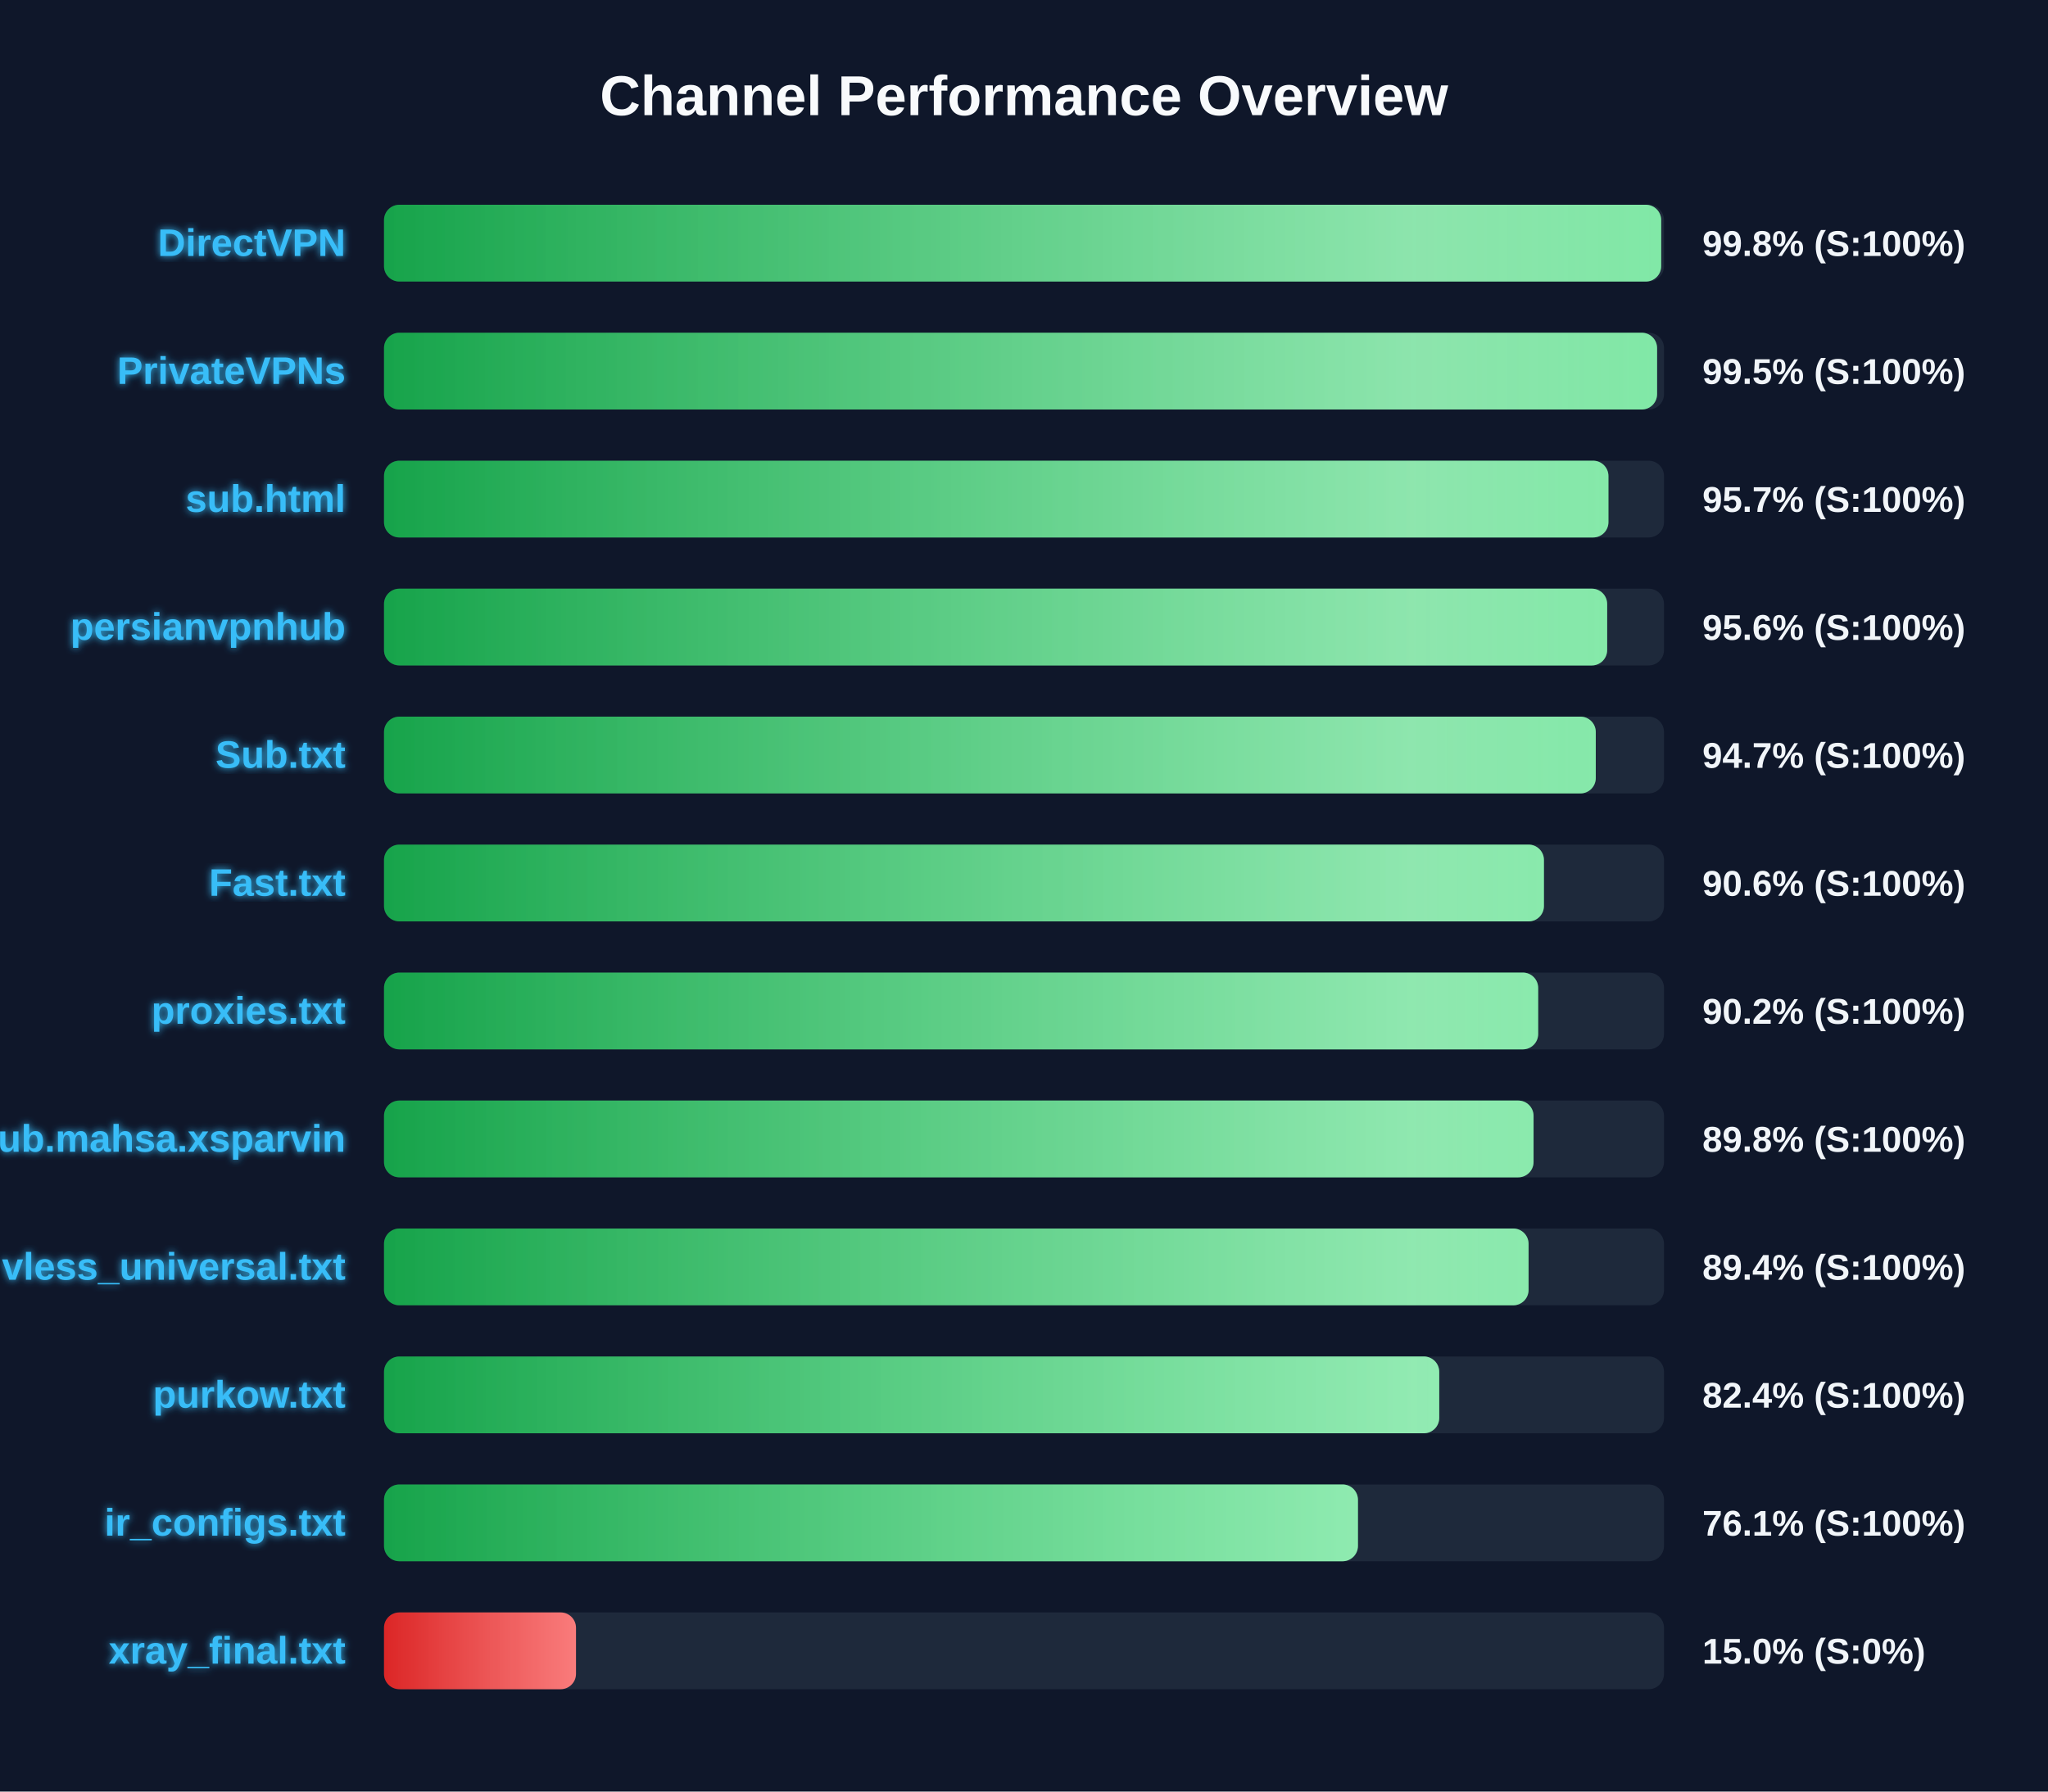
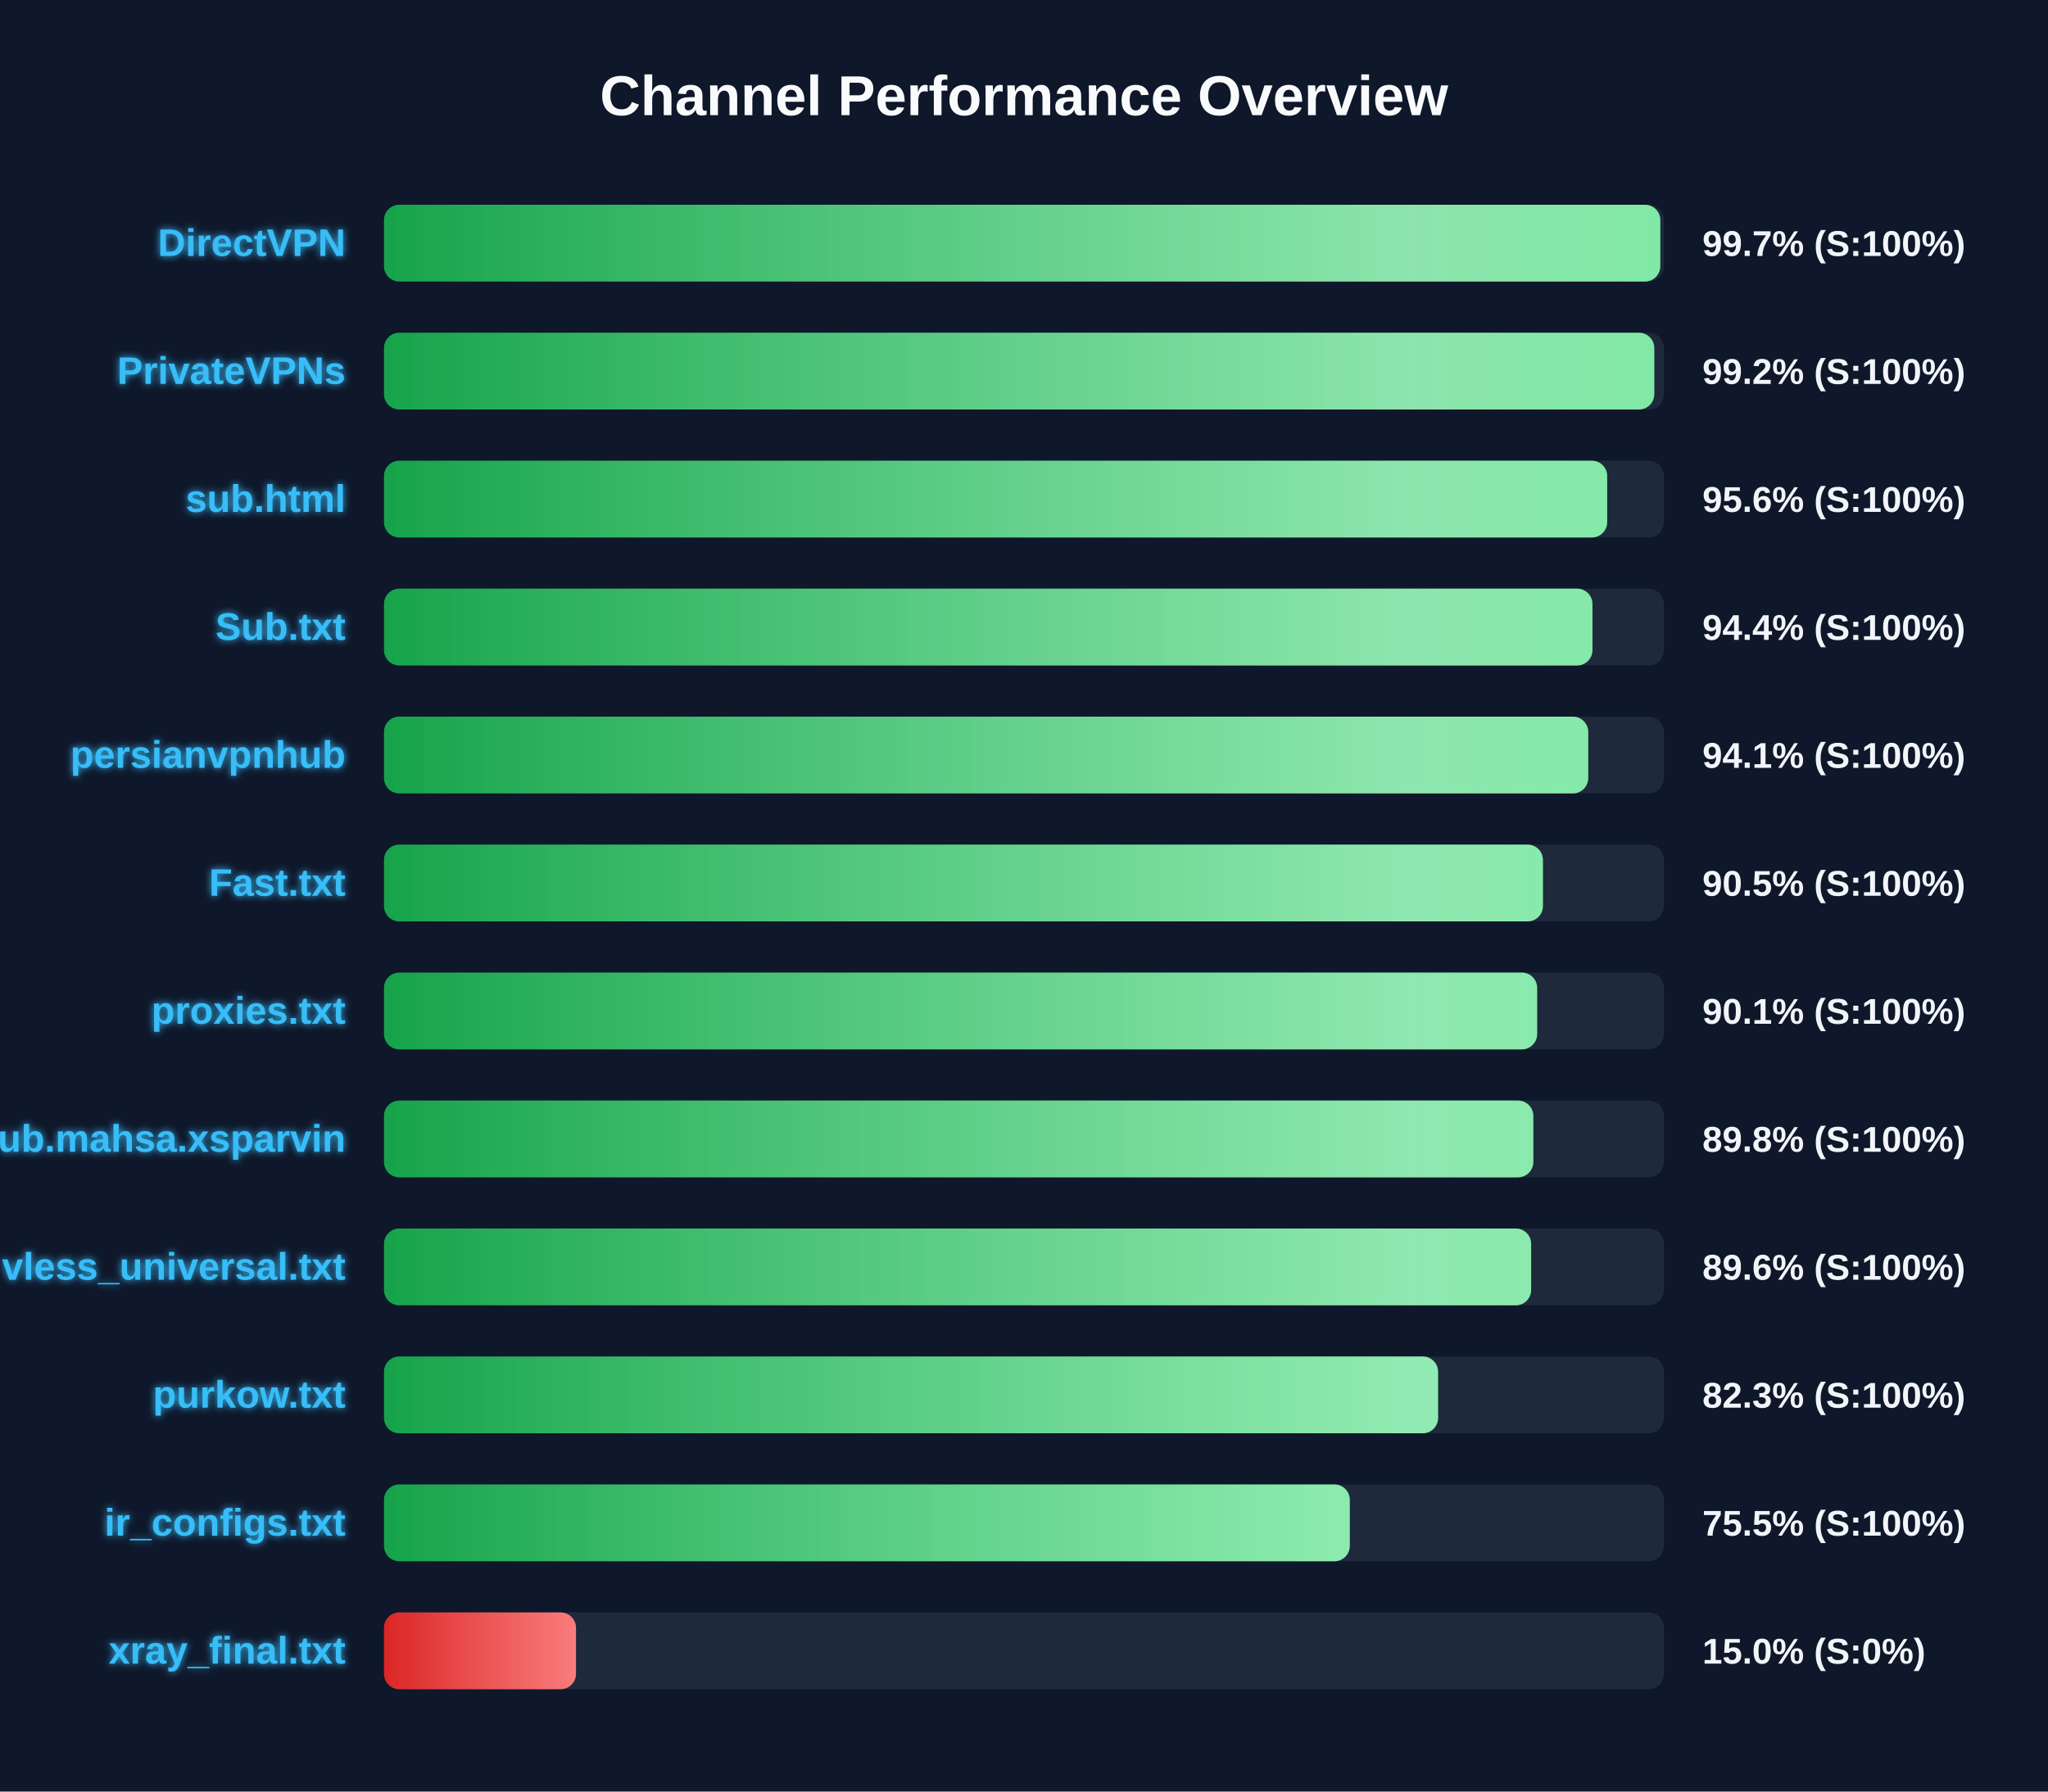
<svg xmlns="http://www.w3.org/2000/svg" width="800" height="700" version="1.1">
  <defs>
    <linearGradient id="grad-green" x1="0%" y1="0%" x2="100%" y2="0%">
      <stop offset="0%" stop-color="#16a34a" />
      <stop offset="100%" stop-color="#4ade80" />
    </linearGradient>
    <linearGradient id="grad-yellow" x1="0%" y1="0%" x2="100%" y2="0%">
      <stop offset="0%" stop-color="#ca8a04" />
      <stop offset="100%" stop-color="#fde047" />
    </linearGradient>
    <linearGradient id="grad-red" x1="0%" y1="0%" x2="100%" y2="0%">
      <stop offset="0%" stop-color="#dc2626" />
      <stop offset="100%" stop-color="#f87171" />
    </linearGradient>
    <linearGradient id="shimmer" x1="0%" y1="0%" x2="100%" y2="0%">
      <stop offset="0%" stop-color="rgba(255,255,255,0)" />
      <stop offset="50%" stop-color="rgba(255,255,255,0.4)" />
      <stop offset="100%" stop-color="rgba(255,255,255,0)" />
    </linearGradient>
    <filter id="glow" x="-20%" y="-20%" width="140%" height="140%">
      <feGaussianBlur stdDeviation="1.5" result="blur" />
      <feComposite in="SourceGraphic" in2="blur" operator="over" />
    </filter>
  </defs>
  <style>
        .bg-rect { fill: #0f172a; }
        .title { font: bold 22px 'Segoe UI', Arial, sans-serif; fill: #f8fafc; }
        .row { font: bold 15px 'Segoe UI', Arial, sans-serif; fill: #38bdf8; filter: url(#glow); }
        .score { font: bold 14px 'Segoe UI', Arial, sans-serif; fill: #f1f5f9; }
        @keyframes shimmer-anim {
            0% { transform: translateX(-100%); }
            100% { transform: translateX(200%); }
        }
        .shimmer-rect {
            animation: shimmer-anim 2.5s infinite linear;
        }
    </style>
  <rect width="100%" height="100%" class="bg-rect" />
  <text x="400" y="45" text-anchor="middle" class="title">Channel Performance Overview</text>
  <rect x="150" y="80" width="500" height="30" fill="#1e293b" rx="6" />
  <clipPath id="clip-0">
-     <rect x="150" y="80" width="498.9" height="30" rx="6" />
+     <rect x="150" y="80" width="498.55" height="30" rx="6" />
  </clipPath>
-   <rect x="150" y="80" width="498.9" height="30" fill="url(#grad-green)" rx="6" />
+   <rect x="150" y="80" width="498.55" height="30" fill="url(#grad-green)" rx="6" />
  <g clip-path="url(#clip-0)">
    <rect x="150" y="80" width="100%" height="30" fill="url(#shimmer)" class="shimmer-rect" />
  </g>
  <text x="135" y="100" text-anchor="end" class="row">DirectVPN</text>
-   <text x="665" y="100" text-anchor="start" class="score">99.8% (S:100%)</text>
+   <text x="665" y="100" text-anchor="start" class="score">99.7% (S:100%)</text>
  <rect x="150" y="130" width="500" height="30" fill="#1e293b" rx="6" />
  <clipPath id="clip-1">
-     <rect x="150" y="130" width="497.3" height="30" rx="6" />
+     <rect x="150" y="130" width="496.2" height="30" rx="6" />
  </clipPath>
-   <rect x="150" y="130" width="497.3" height="30" fill="url(#grad-green)" rx="6" />
+   <rect x="150" y="130" width="496.2" height="30" fill="url(#grad-green)" rx="6" />
  <g clip-path="url(#clip-1)">
    <rect x="150" y="130" width="100%" height="30" fill="url(#shimmer)" class="shimmer-rect" />
  </g>
  <text x="135" y="150" text-anchor="end" class="row">PrivateVPNs</text>
-   <text x="665" y="150" text-anchor="start" class="score">99.5% (S:100%)</text>
+   <text x="665" y="150" text-anchor="start" class="score">99.2% (S:100%)</text>
  <rect x="150" y="180" width="500" height="30" fill="#1e293b" rx="6" />
  <clipPath id="clip-2">
-     <rect x="150" y="180" width="478.3" height="30" rx="6" />
+     <rect x="150" y="180" width="477.8" height="30" rx="6" />
  </clipPath>
-   <rect x="150" y="180" width="478.3" height="30" fill="url(#grad-green)" rx="6" />
+   <rect x="150" y="180" width="477.8" height="30" fill="url(#grad-green)" rx="6" />
  <g clip-path="url(#clip-2)">
    <rect x="150" y="180" width="100%" height="30" fill="url(#shimmer)" class="shimmer-rect" />
  </g>
  <text x="135" y="200" text-anchor="end" class="row">sub.html</text>
-   <text x="665" y="200" text-anchor="start" class="score">95.7% (S:100%)</text>
+   <text x="665" y="200" text-anchor="start" class="score">95.6% (S:100%)</text>
  <rect x="150" y="230" width="500" height="30" fill="#1e293b" rx="6" />
  <clipPath id="clip-3">
-     <rect x="150" y="230" width="477.8" height="30" rx="6" />
+     <rect x="150" y="230" width="472.05" height="30" rx="6" />
  </clipPath>
-   <rect x="150" y="230" width="477.8" height="30" fill="url(#grad-green)" rx="6" />
+   <rect x="150" y="230" width="472.05" height="30" fill="url(#grad-green)" rx="6" />
  <g clip-path="url(#clip-3)">
    <rect x="150" y="230" width="100%" height="30" fill="url(#shimmer)" class="shimmer-rect" />
  </g>
-   <text x="135" y="250" text-anchor="end" class="row">persianvpnhub</text>
-   <text x="665" y="250" text-anchor="start" class="score">95.6% (S:100%)</text>
+   <text x="135" y="250" text-anchor="end" class="row">Sub.txt</text>
+   <text x="665" y="250" text-anchor="start" class="score">94.4% (S:100%)</text>
  <rect x="150" y="280" width="500" height="30" fill="#1e293b" rx="6" />
  <clipPath id="clip-4">
-     <rect x="150" y="280" width="473.35" height="30" rx="6" />
+     <rect x="150" y="280" width="470.4" height="30" rx="6" />
  </clipPath>
-   <rect x="150" y="280" width="473.35" height="30" fill="url(#grad-green)" rx="6" />
+   <rect x="150" y="280" width="470.4" height="30" fill="url(#grad-green)" rx="6" />
  <g clip-path="url(#clip-4)">
    <rect x="150" y="280" width="100%" height="30" fill="url(#shimmer)" class="shimmer-rect" />
  </g>
-   <text x="135" y="300" text-anchor="end" class="row">Sub.txt</text>
-   <text x="665" y="300" text-anchor="start" class="score">94.7% (S:100%)</text>
+   <text x="135" y="300" text-anchor="end" class="row">persianvpnhub</text>
+   <text x="665" y="300" text-anchor="start" class="score">94.1% (S:100%)</text>
  <rect x="150" y="330" width="500" height="30" fill="#1e293b" rx="6" />
  <clipPath id="clip-5">
-     <rect x="150" y="330" width="453.1" height="30" rx="6" />
+     <rect x="150" y="330" width="452.7" height="30" rx="6" />
  </clipPath>
-   <rect x="150" y="330" width="453.1" height="30" fill="url(#grad-green)" rx="6" />
+   <rect x="150" y="330" width="452.7" height="30" fill="url(#grad-green)" rx="6" />
  <g clip-path="url(#clip-5)">
    <rect x="150" y="330" width="100%" height="30" fill="url(#shimmer)" class="shimmer-rect" />
  </g>
  <text x="135" y="350" text-anchor="end" class="row">Fast.txt</text>
-   <text x="665" y="350" text-anchor="start" class="score">90.6% (S:100%)</text>
+   <text x="665" y="350" text-anchor="start" class="score">90.5% (S:100%)</text>
  <rect x="150" y="380" width="500" height="30" fill="#1e293b" rx="6" />
  <clipPath id="clip-6">
-     <rect x="150" y="380" width="450.85" height="30" rx="6" />
+     <rect x="150" y="380" width="450.45" height="30" rx="6" />
  </clipPath>
-   <rect x="150" y="380" width="450.85" height="30" fill="url(#grad-green)" rx="6" />
+   <rect x="150" y="380" width="450.45" height="30" fill="url(#grad-green)" rx="6" />
  <g clip-path="url(#clip-6)">
    <rect x="150" y="380" width="100%" height="30" fill="url(#shimmer)" class="shimmer-rect" />
  </g>
  <text x="135" y="400" text-anchor="end" class="row">proxies.txt</text>
-   <text x="665" y="400" text-anchor="start" class="score">90.2% (S:100%)</text>
+   <text x="665" y="400" text-anchor="start" class="score">90.1% (S:100%)</text>
  <rect x="150" y="430" width="500" height="30" fill="#1e293b" rx="6" />
  <clipPath id="clip-7">
-     <rect x="150" y="430" width="449.05" height="30" rx="6" />
+     <rect x="150" y="430" width="448.95" height="30" rx="6" />
  </clipPath>
-   <rect x="150" y="430" width="449.05" height="30" fill="url(#grad-green)" rx="6" />
+   <rect x="150" y="430" width="448.95" height="30" fill="url(#grad-green)" rx="6" />
  <g clip-path="url(#clip-7)">
    <rect x="150" y="430" width="100%" height="30" fill="url(#shimmer)" class="shimmer-rect" />
  </g>
  <text x="135" y="450" text-anchor="end" class="row">Sub.mahsa.xsparvin</text>
  <text x="665" y="450" text-anchor="start" class="score">89.8% (S:100%)</text>
  <rect x="150" y="480" width="500" height="30" fill="#1e293b" rx="6" />
  <clipPath id="clip-8">
-     <rect x="150" y="480" width="447.1" height="30" rx="6" />
+     <rect x="150" y="480" width="448.1" height="30" rx="6" />
  </clipPath>
-   <rect x="150" y="480" width="447.1" height="30" fill="url(#grad-green)" rx="6" />
+   <rect x="150" y="480" width="448.1" height="30" fill="url(#grad-green)" rx="6" />
  <g clip-path="url(#clip-8)">
    <rect x="150" y="480" width="100%" height="30" fill="url(#shimmer)" class="shimmer-rect" />
  </g>
  <text x="135" y="500" text-anchor="end" class="row">vless_universal.txt</text>
-   <text x="665" y="500" text-anchor="start" class="score">89.4% (S:100%)</text>
+   <text x="665" y="500" text-anchor="start" class="score">89.6% (S:100%)</text>
  <rect x="150" y="530" width="500" height="30" fill="#1e293b" rx="6" />
  <clipPath id="clip-9">
-     <rect x="150" y="530" width="412.2" height="30" rx="6" />
+     <rect x="150" y="530" width="411.75" height="30" rx="6" />
  </clipPath>
-   <rect x="150" y="530" width="412.2" height="30" fill="url(#grad-green)" rx="6" />
+   <rect x="150" y="530" width="411.75" height="30" fill="url(#grad-green)" rx="6" />
  <g clip-path="url(#clip-9)">
    <rect x="150" y="530" width="100%" height="30" fill="url(#shimmer)" class="shimmer-rect" />
  </g>
  <text x="135" y="550" text-anchor="end" class="row">purkow.txt</text>
-   <text x="665" y="550" text-anchor="start" class="score">82.4% (S:100%)</text>
+   <text x="665" y="550" text-anchor="start" class="score">82.3% (S:100%)</text>
  <rect x="150" y="580" width="500" height="30" fill="#1e293b" rx="6" />
  <clipPath id="clip-10">
-     <rect x="150" y="580" width="380.45" height="30" rx="6" />
+     <rect x="150" y="580" width="377.25" height="30" rx="6" />
  </clipPath>
-   <rect x="150" y="580" width="380.45" height="30" fill="url(#grad-green)" rx="6" />
+   <rect x="150" y="580" width="377.25" height="30" fill="url(#grad-green)" rx="6" />
  <g clip-path="url(#clip-10)">
    <rect x="150" y="580" width="100%" height="30" fill="url(#shimmer)" class="shimmer-rect" />
  </g>
  <text x="135" y="600" text-anchor="end" class="row">ir_configs.txt</text>
-   <text x="665" y="600" text-anchor="start" class="score">76.1% (S:100%)</text>
+   <text x="665" y="600" text-anchor="start" class="score">75.5% (S:100%)</text>
  <rect x="150" y="630" width="500" height="30" fill="#1e293b" rx="6" />
  <clipPath id="clip-11">
    <rect x="150" y="630" width="75.0" height="30" rx="6" />
  </clipPath>
  <rect x="150" y="630" width="75.0" height="30" fill="url(#grad-red)" rx="6" />
  <g clip-path="url(#clip-11)">
    <rect x="150" y="630" width="100%" height="30" fill="url(#shimmer)" class="shimmer-rect" />
  </g>
  <text x="135" y="650" text-anchor="end" class="row">xray_final.txt</text>
  <text x="665" y="650" text-anchor="start" class="score">15.0% (S:0%)</text>
</svg>
